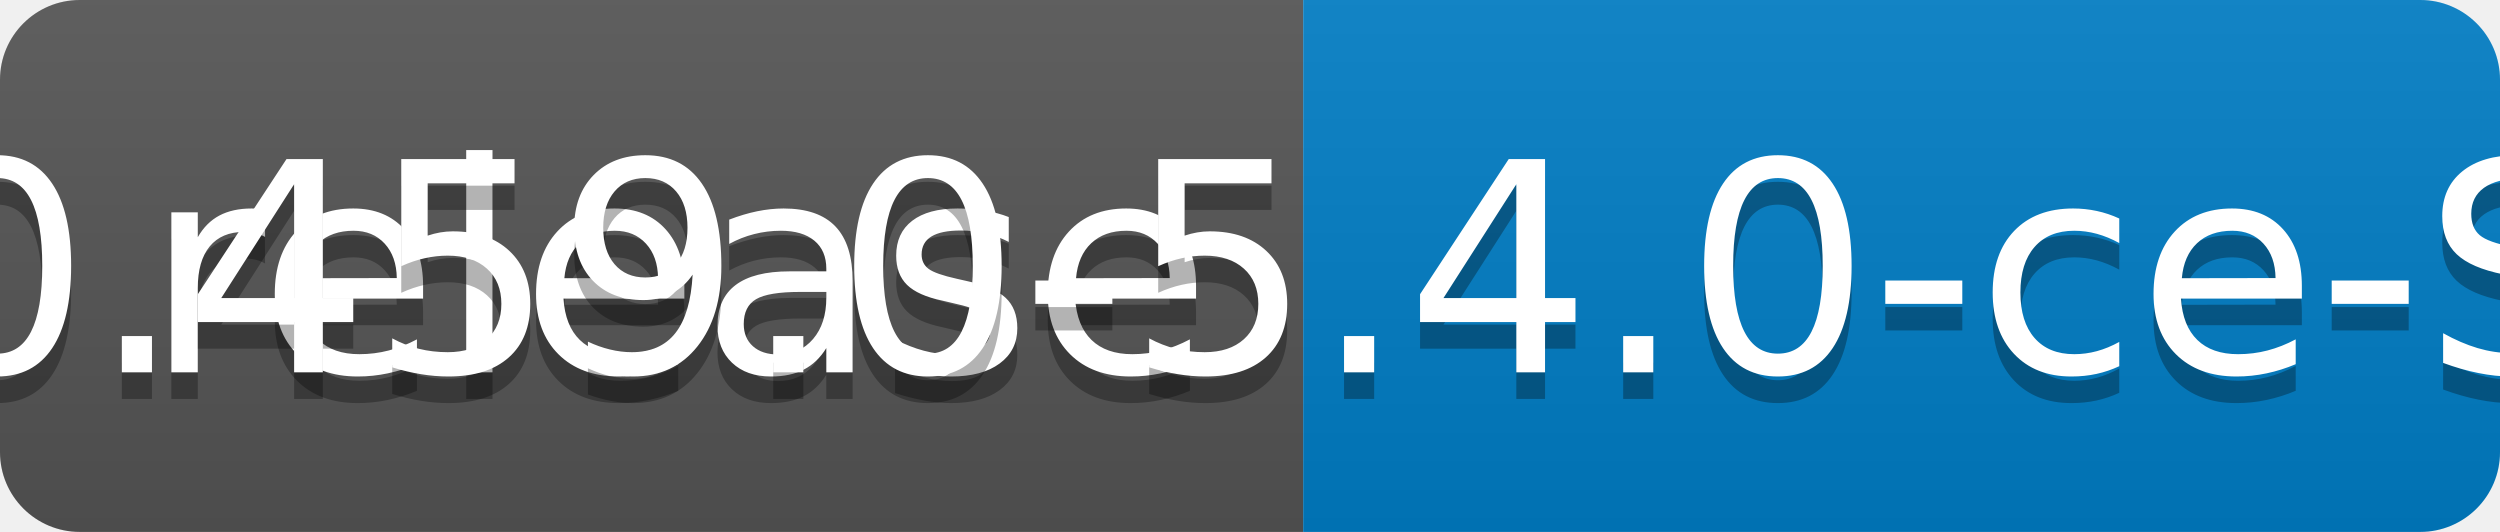
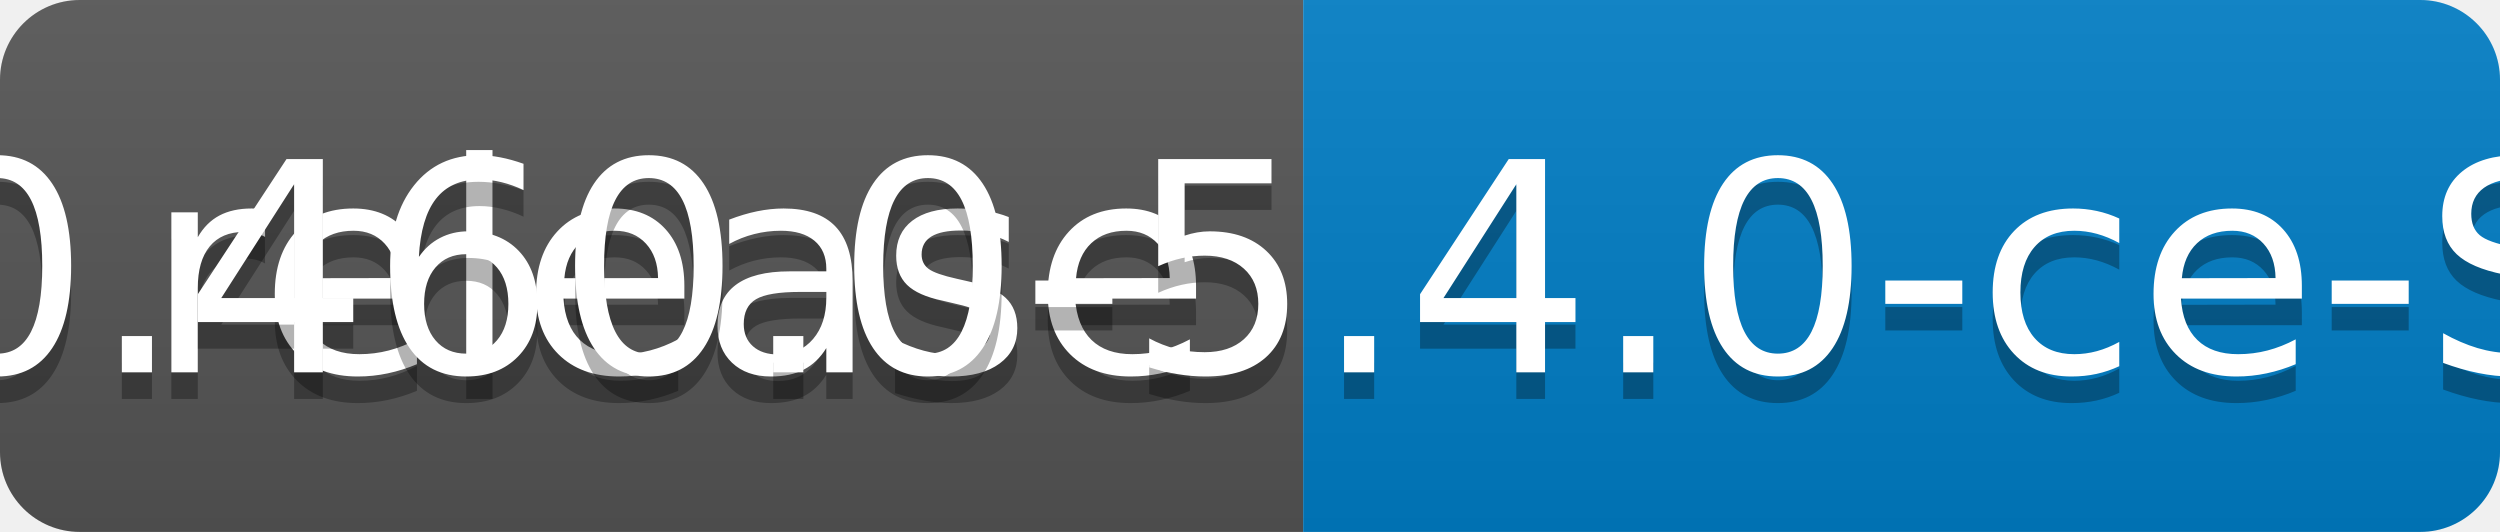
<svg xmlns="http://www.w3.org/2000/svg" width="94" height="20">
  <linearGradient id="b" x2="0" y2="100%">
    <stop offset="0" stop-color="#bbb" stop-opacity=".1" />
    <stop offset="1" stop-opacity=".1" />
  </linearGradient>
  <clipPath id="a">
    <rect width="94" height="20" rx="3" fill="#fff" />
  </clipPath>
  <g clip-path="url(#a)">
    <path fill="#555" d="M0 0h49v20H0z" />
    <path fill="#007ec6" d="M49 0h45v20H49z" />
    <path fill="url(#b)" d="M0 0h94v20H0z" />
  </g>
  <g fill="#fff" text-anchor="middle" font-family="DejaVu Sans,Verdana,Geneva,sans-serif" font-size="110">
    <text x="255" y="150" fill="#010101" fill-opacity=".3" transform="scale(.1)" textLength="390">release</text>
    <text x="255" y="140" transform="scale(.1)" textLength="390">release</text>
-     <text x="705" y="150" fill="#010101" fill-opacity=".3" transform="scale(.1)" textLength="350">v0.459.0-5.4.0-ce-SNAPSHOT</text>
-     <text x="705" y="140" transform="scale(.1)" textLength="350">v0.459.0-5.4.0-ce-SNAPSHOT</text>
+     <text x="705" y="150" fill="#010101" fill-opacity=".3" transform="scale(.1)" textLength="350">v0.460.0-5.4.0-ce-SNAPSHOT</text>
+     <text x="705" y="140" transform="scale(.1)" textLength="350">v0.460.0-5.4.0-ce-SNAPSHOT</text>
  </g>
</svg>
